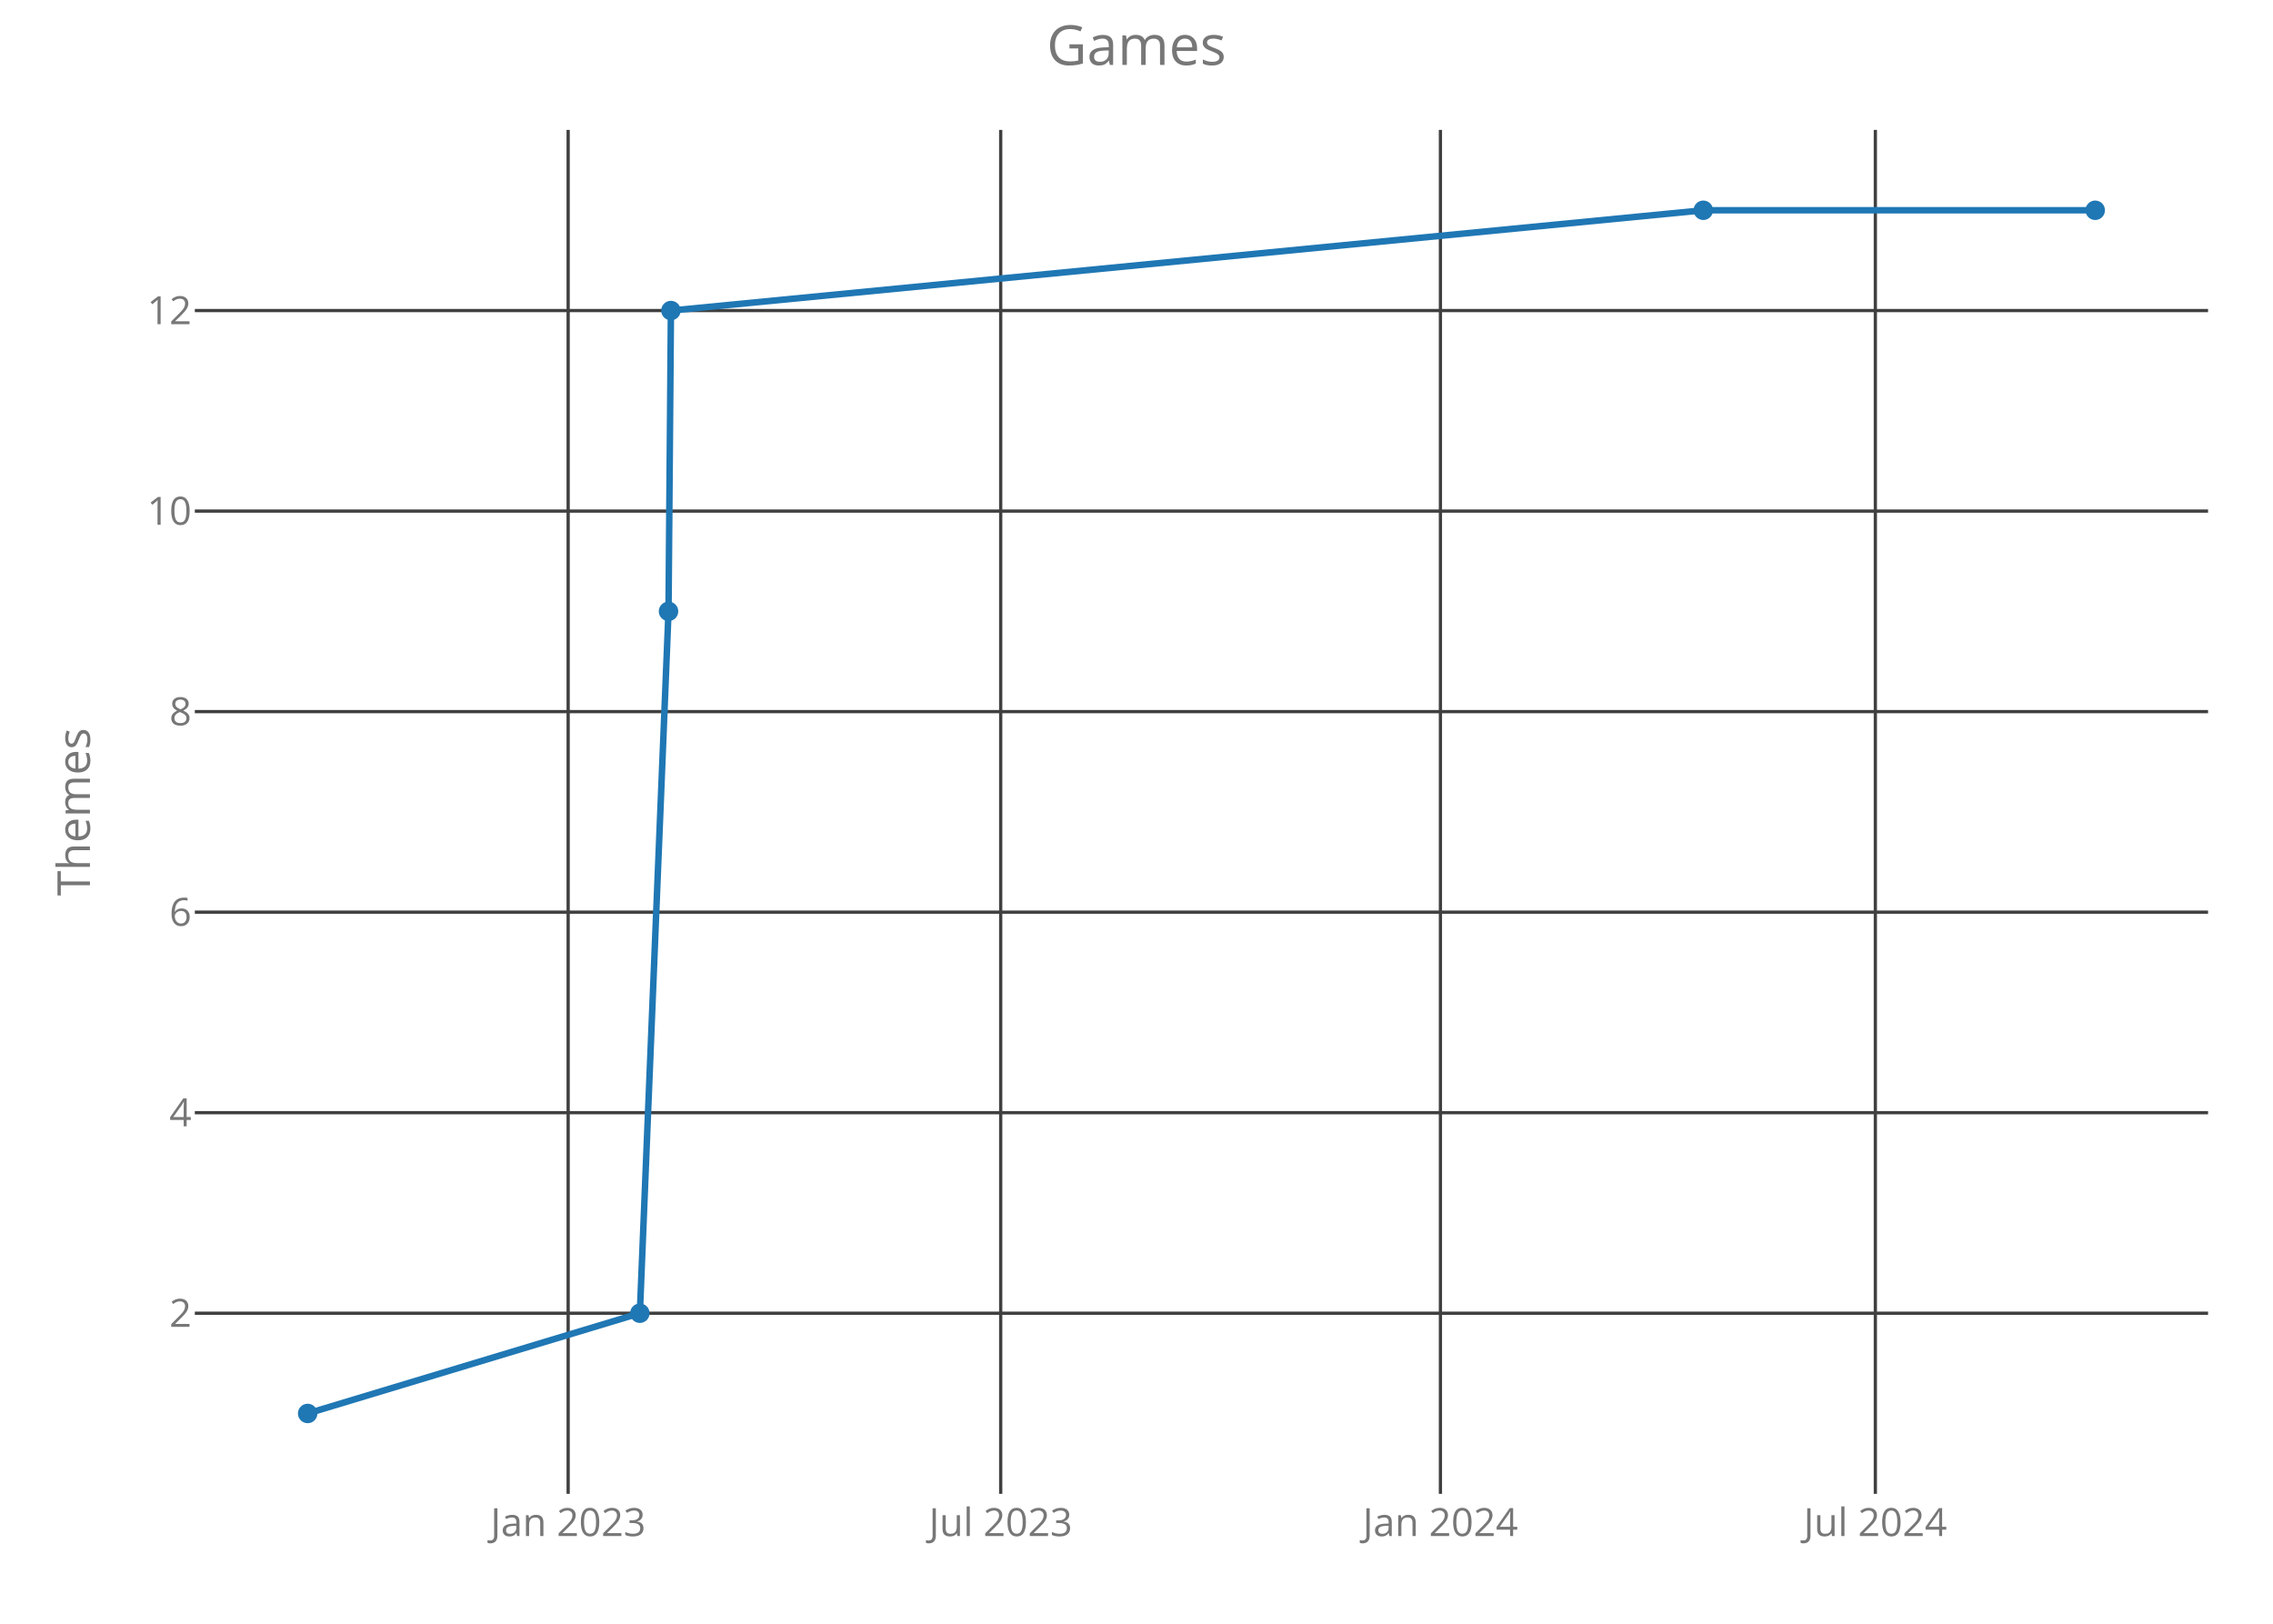
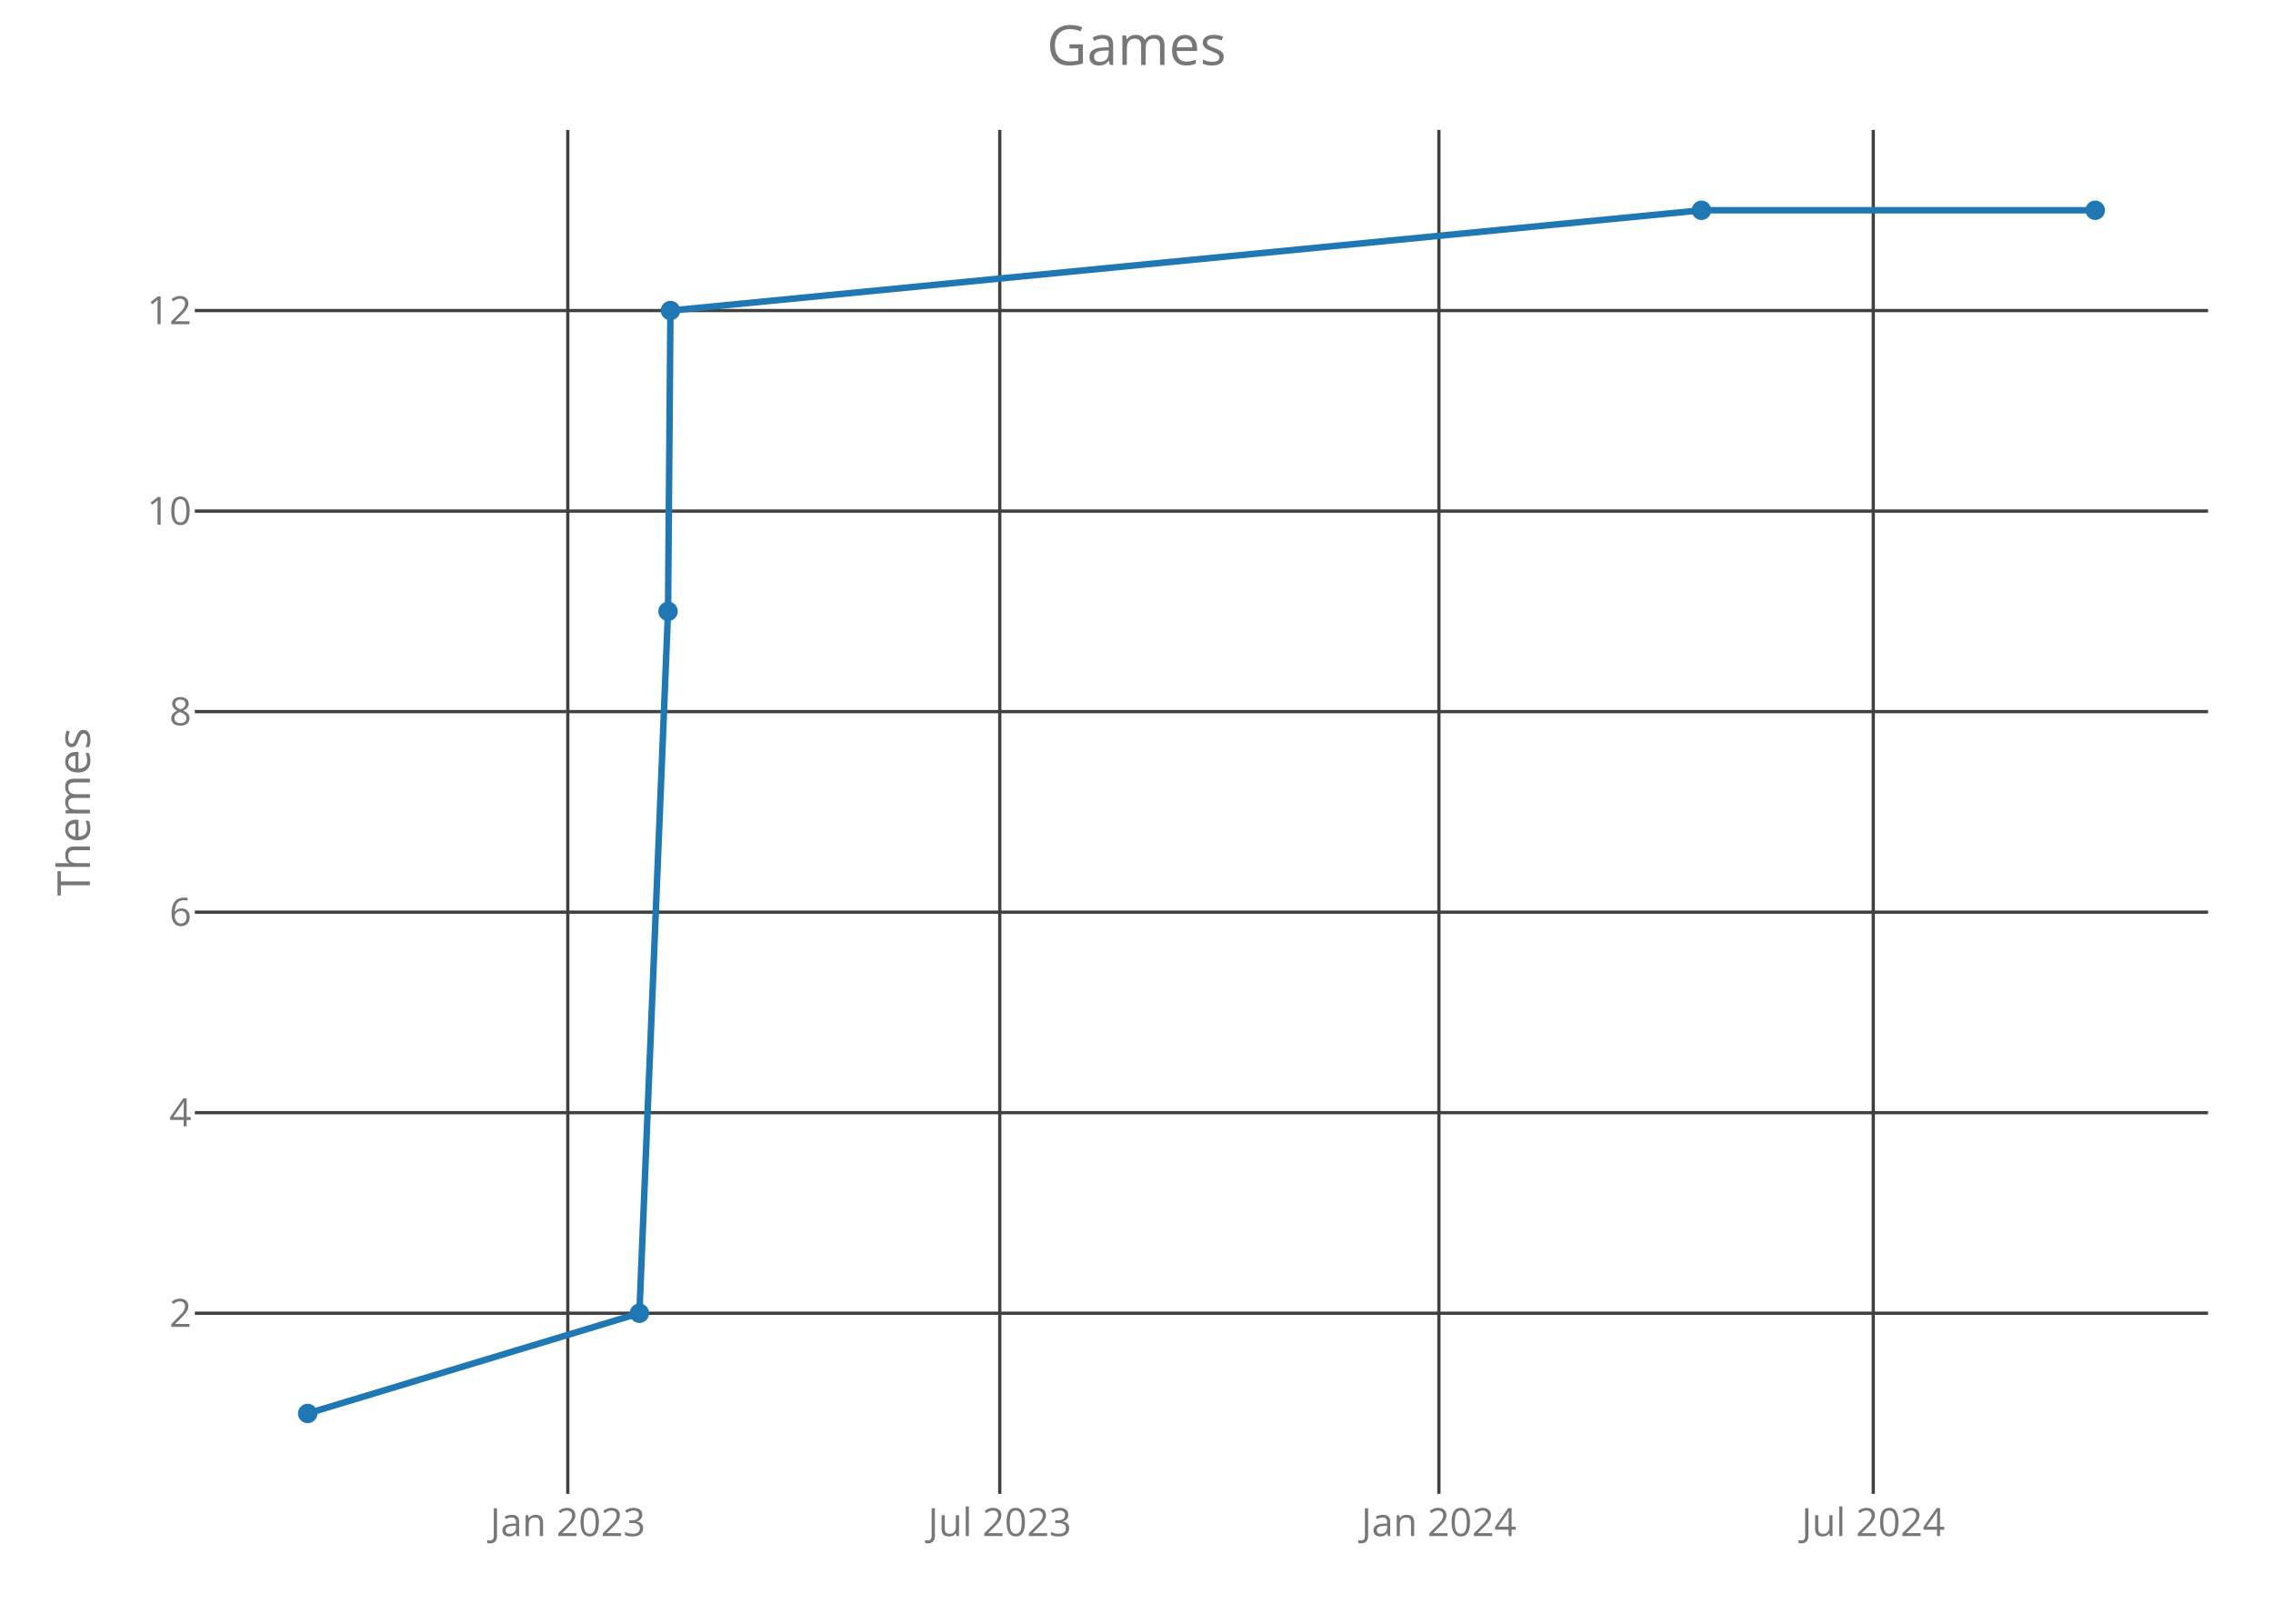
<svg xmlns="http://www.w3.org/2000/svg" class="main-svg" width="700" height="500" style="" viewBox="0 0 700 500">
  <rect x="0" y="0" width="700" height="500" style="fill: rgb(0, 0, 0); fill-opacity: 0;" />
-   <defs id="defs-1c75f2">
+   <defs id="defs-4d63ec">
    <g class="clips">
-       <clipPath id="clip1c75f2xyplot" class="plotclip">
+       <clipPath id="clip4d63ecxyplot" class="plotclip">
        <rect width="620" height="420" />
      </clipPath>
-       <clipPath class="axesclip" id="clip1c75f2x">
+       <clipPath class="axesclip" id="clip4d63ecx">
        <rect x="60" y="0" width="620" height="500" />
      </clipPath>
-       <clipPath class="axesclip" id="clip1c75f2y">
+       <clipPath class="axesclip" id="clip4d63ecy">
        <rect x="0" y="40" width="700" height="420" />
      </clipPath>
-       <clipPath class="axesclip" id="clip1c75f2xy">
+       <clipPath class="axesclip" id="clip4d63ecxy">
        <rect x="60" y="40" width="620" height="420" />
      </clipPath>
    </g>
    <g class="gradients" />
  </defs>
  <g class="bglayer">
    <rect class="bg" x="60" y="40" width="620" height="420" style="fill: rgb(0, 0, 0); fill-opacity: 0; stroke-width: 0;" />
  </g>
  <g class="layer-below">
    <g class="imagelayer" />
    <g class="shapelayer" />
  </g>
  <g class="cartesianlayer">
    <g class="subplot xy">
      <g class="layer-subplot">
        <g class="shapelayer" />
        <g class="imagelayer" />
      </g>
      <g class="gridlayer">
        <g class="x">
-           <path class="xgrid crisp" transform="translate(174.97,0)" d="M0,40v420" style="stroke: rgb(64, 64, 64); stroke-opacity: 1; stroke-width: 1px;" />
-           <path class="xgrid crisp" transform="translate(308.18,0)" d="M0,40v420" style="stroke: rgb(64, 64, 64); stroke-opacity: 1; stroke-width: 1px;" />
-           <path class="xgrid crisp" transform="translate(443.6,0)" d="M0,40v420" style="stroke: rgb(64, 64, 64); stroke-opacity: 1; stroke-width: 1px;" />
-           <path class="xgrid crisp" transform="translate(577.54,0)" d="M0,40v420" style="stroke: rgb(64, 64, 64); stroke-opacity: 1; stroke-width: 1px;" />
+           <path class="xgrid crisp" transform="translate(174.86,0)" d="M0,40v420" style="stroke: rgb(64, 64, 64); stroke-opacity: 1; stroke-width: 1px;" />
+           <path class="xgrid crisp" transform="translate(307.89,0)" d="M0,40v420" style="stroke: rgb(64, 64, 64); stroke-opacity: 1; stroke-width: 1px;" />
+           <path class="xgrid crisp" transform="translate(443.13,0)" d="M0,40v420" style="stroke: rgb(64, 64, 64); stroke-opacity: 1; stroke-width: 1px;" />
+           <path class="xgrid crisp" transform="translate(576.9,0)" d="M0,40v420" style="stroke: rgb(64, 64, 64); stroke-opacity: 1; stroke-width: 1px;" />
        </g>
        <g class="y">
          <path class="ygrid crisp" transform="translate(0,404.38)" d="M60,0h620" style="stroke: rgb(64, 64, 64); stroke-opacity: 1; stroke-width: 1px;" />
          <path class="ygrid crisp" transform="translate(0,342.63)" d="M60,0h620" style="stroke: rgb(64, 64, 64); stroke-opacity: 1; stroke-width: 1px;" />
          <path class="ygrid crisp" transform="translate(0,280.88)" d="M60,0h620" style="stroke: rgb(64, 64, 64); stroke-opacity: 1; stroke-width: 1px;" />
          <path class="ygrid crisp" transform="translate(0,219.13)" d="M60,0h620" style="stroke: rgb(64, 64, 64); stroke-opacity: 1; stroke-width: 1px;" />
          <path class="ygrid crisp" transform="translate(0,157.38)" d="M60,0h620" style="stroke: rgb(64, 64, 64); stroke-opacity: 1; stroke-width: 1px;" />
          <path class="ygrid crisp" transform="translate(0,95.63)" d="M60,0h620" style="stroke: rgb(64, 64, 64); stroke-opacity: 1; stroke-width: 1px;" />
        </g>
      </g>
      <g class="zerolinelayer" />
      <path class="xlines-below crisp" d="M0,0" style="fill: none;" />
      <path class="ylines-below crisp" d="M0,0" style="fill: none;" />
      <g class="overlines-below" />
      <g class="xaxislayer-below">
        <g class="xtick">
-           <text text-anchor="middle" x="0" y="473" transform="translate(174.97,0)" style="font-family: 'Open Sans'; font-size: 12px; fill: rgb(119, 119, 119); fill-opacity: 1; white-space: pre;">Jan 2023</text>
+           <text text-anchor="middle" x="0" y="473" transform="translate(174.86,0)" style="font-family: 'Open Sans'; font-size: 12px; fill: rgb(119, 119, 119); fill-opacity: 1; white-space: pre;">Jan 2023</text>
        </g>
        <g class="xtick">
-           <text text-anchor="middle" x="0" y="473" transform="translate(308.18,0)" style="font-family: 'Open Sans'; font-size: 12px; fill: rgb(119, 119, 119); fill-opacity: 1; white-space: pre;">Jul 2023</text>
+           <text text-anchor="middle" x="0" y="473" transform="translate(307.89,0)" style="font-family: 'Open Sans'; font-size: 12px; fill: rgb(119, 119, 119); fill-opacity: 1; white-space: pre;">Jul 2023</text>
        </g>
        <g class="xtick">
-           <text text-anchor="middle" x="0" y="473" transform="translate(443.6,0)" style="font-family: 'Open Sans'; font-size: 12px; fill: rgb(119, 119, 119); fill-opacity: 1; white-space: pre;">Jan 2024</text>
+           <text text-anchor="middle" x="0" y="473" transform="translate(443.13,0)" style="font-family: 'Open Sans'; font-size: 12px; fill: rgb(119, 119, 119); fill-opacity: 1; white-space: pre;">Jan 2024</text>
        </g>
        <g class="xtick">
-           <text text-anchor="middle" x="0" y="473" transform="translate(577.54,0)" style="font-family: 'Open Sans'; font-size: 12px; fill: rgb(119, 119, 119); fill-opacity: 1; white-space: pre;">Jul 2024</text>
+           <text text-anchor="middle" x="0" y="473" transform="translate(576.9,0)" style="font-family: 'Open Sans'; font-size: 12px; fill: rgb(119, 119, 119); fill-opacity: 1; white-space: pre;">Jul 2024</text>
        </g>
      </g>
      <g class="yaxislayer-below">
        <g class="ytick">
          <text text-anchor="end" x="59" y="4.2" transform="translate(0,404.38)" style="font-family: 'Open Sans'; font-size: 12px; fill: rgb(119, 119, 119); fill-opacity: 1; white-space: pre;">2</text>
        </g>
        <g class="ytick">
          <text text-anchor="end" x="59" y="4.2" transform="translate(0,342.63)" style="font-family: 'Open Sans'; font-size: 12px; fill: rgb(119, 119, 119); fill-opacity: 1; white-space: pre;">4</text>
        </g>
        <g class="ytick">
          <text text-anchor="end" x="59" y="4.2" transform="translate(0,280.88)" style="font-family: 'Open Sans'; font-size: 12px; fill: rgb(119, 119, 119); fill-opacity: 1; white-space: pre;">6</text>
        </g>
        <g class="ytick">
          <text text-anchor="end" x="59" y="4.2" transform="translate(0,219.13)" style="font-family: 'Open Sans'; font-size: 12px; fill: rgb(119, 119, 119); fill-opacity: 1; white-space: pre;">8</text>
        </g>
        <g class="ytick">
          <text text-anchor="end" x="59" y="4.2" transform="translate(0,157.38)" style="font-family: 'Open Sans'; font-size: 12px; fill: rgb(119, 119, 119); fill-opacity: 1; white-space: pre;">10</text>
        </g>
        <g class="ytick">
          <text text-anchor="end" x="59" y="4.2" transform="translate(0,95.63)" style="font-family: 'Open Sans'; font-size: 12px; fill: rgb(119, 119, 119); fill-opacity: 1; white-space: pre;">12</text>
        </g>
      </g>
      <g class="overaxes-below" />
-       <g class="plot" transform="translate(60,40)" clip-path="url('#clip1c75f2xyplot')">
+       <g class="plot" transform="translate(60,40)" clip-path="url('#clip4d63ecxyplot')">
        <g class="scatterlayer mlayer">
-           <g class="trace scatter trace51b5cc" style="stroke-miterlimit: 2; opacity: 1;">
+           <g class="trace scatter trace5aae1a" style="stroke-miterlimit: 2; opacity: 1;">
            <g class="fills" />
            <g class="errorbars" />
            <g class="lines">
-               <path class="js-line" d="M34.75,395.25L137.05,364.38L145.88,148.25L146.62,55.63L464.55,24.75L585.25,24.75" style="vector-effect: non-scaling-stroke; fill: none; stroke: rgb(31, 119, 180); stroke-opacity: 1; stroke-width: 2px; opacity: 1;" />
+               <path class="js-line" d="M34.75,395.25L136.91,364.38L145.73,148.25L146.47,55.63L463.98,24.75L585.25,24.75" style="vector-effect: non-scaling-stroke; fill: none; stroke: rgb(31, 119, 180); stroke-opacity: 1; stroke-width: 2px; opacity: 1;" />
            </g>
            <g class="points">
              <path class="point" transform="translate(34.75,395.25)" d="M3,0A3,3 0 1,1 0,-3A3,3 0 0,1 3,0Z" style="opacity: 1; stroke-width: 0px; fill: rgb(31, 119, 180); fill-opacity: 1;" />
-               <path class="point" transform="translate(137.05,364.38)" d="M3,0A3,3 0 1,1 0,-3A3,3 0 0,1 3,0Z" style="opacity: 1; stroke-width: 0px; fill: rgb(31, 119, 180); fill-opacity: 1;" />
-               <path class="point" transform="translate(145.88,148.25)" d="M3,0A3,3 0 1,1 0,-3A3,3 0 0,1 3,0Z" style="opacity: 1; stroke-width: 0px; fill: rgb(31, 119, 180); fill-opacity: 1;" />
-               <path class="point" transform="translate(146.62,55.63)" d="M3,0A3,3 0 1,1 0,-3A3,3 0 0,1 3,0Z" style="opacity: 1; stroke-width: 0px; fill: rgb(31, 119, 180); fill-opacity: 1;" />
-               <path class="point" transform="translate(464.55,24.75)" d="M3,0A3,3 0 1,1 0,-3A3,3 0 0,1 3,0Z" style="opacity: 1; stroke-width: 0px; fill: rgb(31, 119, 180); fill-opacity: 1;" />
+               <path class="point" transform="translate(136.91,364.38)" d="M3,0A3,3 0 1,1 0,-3A3,3 0 0,1 3,0Z" style="opacity: 1; stroke-width: 0px; fill: rgb(31, 119, 180); fill-opacity: 1;" />
+               <path class="point" transform="translate(145.73,148.25)" d="M3,0A3,3 0 1,1 0,-3A3,3 0 0,1 3,0Z" style="opacity: 1; stroke-width: 0px; fill: rgb(31, 119, 180); fill-opacity: 1;" />
+               <path class="point" transform="translate(146.47,55.63)" d="M3,0A3,3 0 1,1 0,-3A3,3 0 0,1 3,0Z" style="opacity: 1; stroke-width: 0px; fill: rgb(31, 119, 180); fill-opacity: 1;" />
+               <path class="point" transform="translate(463.98,24.75)" d="M3,0A3,3 0 1,1 0,-3A3,3 0 0,1 3,0Z" style="opacity: 1; stroke-width: 0px; fill: rgb(31, 119, 180); fill-opacity: 1;" />
              <path class="point" transform="translate(585.25,24.75)" d="M3,0A3,3 0 1,1 0,-3A3,3 0 0,1 3,0Z" style="opacity: 1; stroke-width: 0px; fill: rgb(31, 119, 180); fill-opacity: 1;" />
            </g>
            <g class="text" />
          </g>
        </g>
      </g>
      <g class="overplot" />
      <path class="xlines-above" />
      <path class="ylines-above" />
      <g class="overlines-above" />
      <g class="xaxislayer-above" />
      <g class="yaxislayer-above" />
      <g class="overaxes-above" />
    </g>
  </g>
  <g class="polarlayer" />
  <g class="ternarylayer" />
  <g class="geolayer" />
  <g class="funnelarealayer" />
  <g class="pielayer" />
  <g class="treemaplayer" />
  <g class="sunburstlayer" />
  <g class="glimages" />
-   <defs id="topdefs-1c75f2">
+   <defs id="topdefs-4d63ec">
    <g class="clips" />
  </defs>
  <g class="layer-above">
    <g class="imagelayer" />
    <g class="shapelayer" />
  </g>
  <g class="infolayer">
    <g class="g-gtitle">
      <text class="gtitle" x="350" y="20" text-anchor="middle" dy="0em" style="font-family: 'Open Sans'; font-size: 17px; fill: rgb(119, 119, 119); opacity: 1; font-weight: normal; white-space: pre;">Games</text>
    </g>
    <g class="g-xtitle" />
    <g class="g-ytitle">
      <text class="ytitle" transform="rotate(-90,27.7,250)" x="27.7" y="250" text-anchor="middle" style="font-family: 'Open Sans'; font-size: 14px; fill: rgb(119, 119, 119); opacity: 1; font-weight: normal; white-space: pre;">Themes</text>
    </g>
  </g>
</svg>
